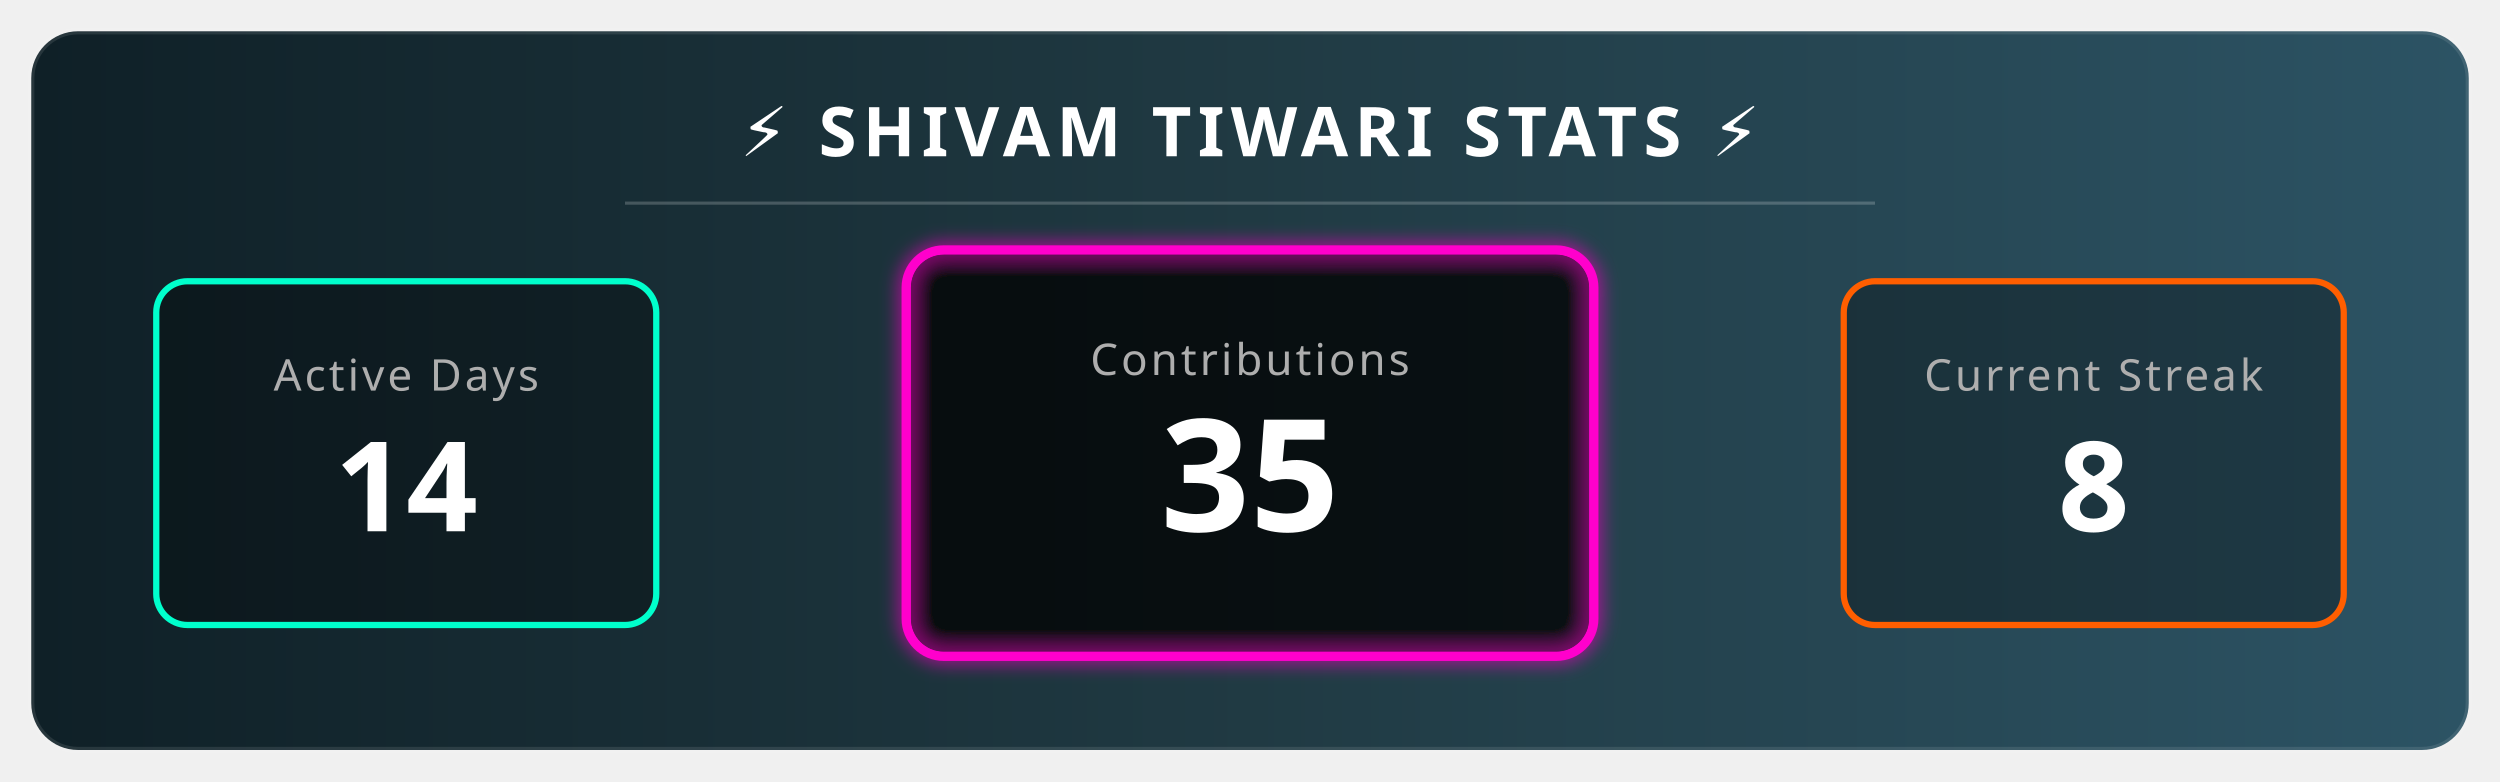
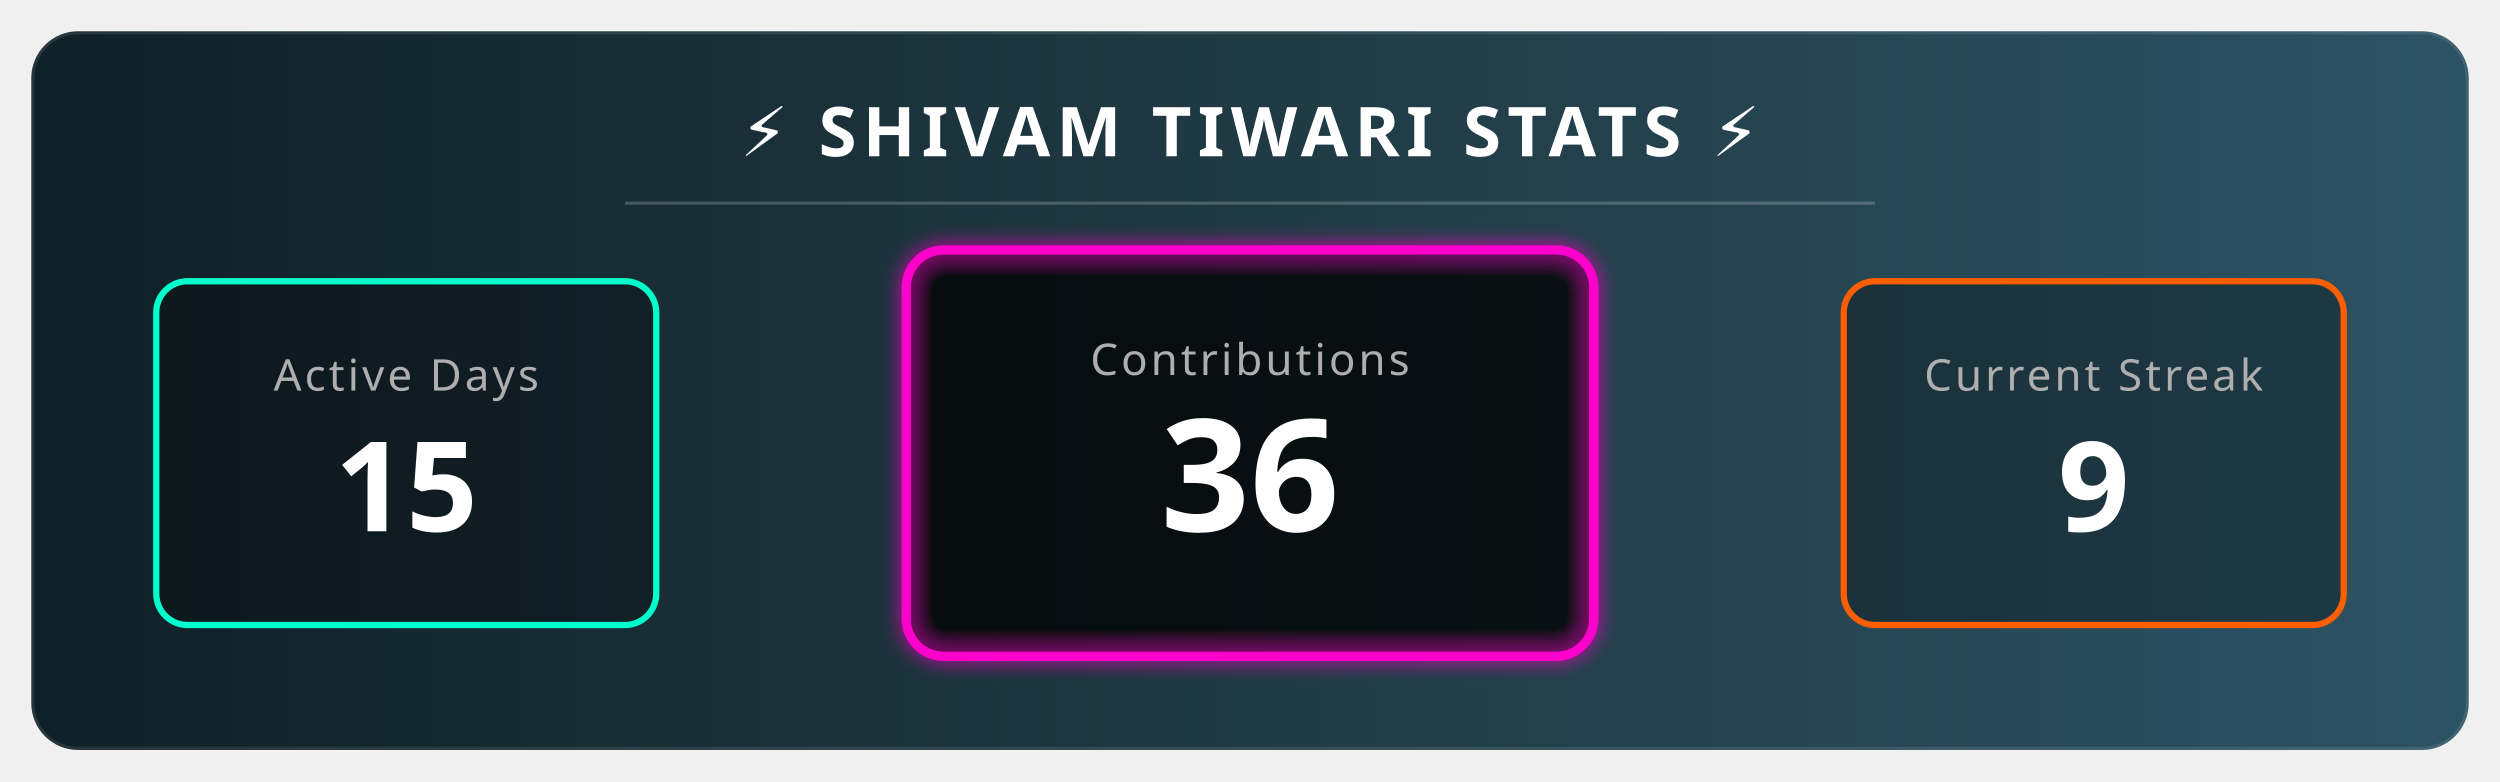
<svg xmlns="http://www.w3.org/2000/svg" width="800" height="250" viewBox="0 0 800 250">
  <defs>
    <linearGradient id="bgGradient" x1="0%" y1="0%" x2="100%" y2="0%">
      <stop offset="0%" style="stop-color:#0f2027;stop-opacity:1" />
      <stop offset="50%" style="stop-color:#203a43;stop-opacity:1" />
      <stop offset="100%" style="stop-color:#2c5364;stop-opacity:1" />
    </linearGradient>
    <filter id="glow" x="-20%" y="-20%" width="140%" height="140%">
      <feGaussianBlur stdDeviation="3" result="blur" />
      <feComposite in="SourceGraphic" in2="blur" operator="over" />
    </filter>
    <style>
        .title { font-family: sans-serif; font-weight: bold; font-size: 22px; fill: white; letter-spacing: 2px; text-transform: uppercase; }
        .stat-label { font-family: sans-serif; font-size: 14px; fill: #aeaeae; text-transform: uppercase; letter-spacing: 1px; }
        .stat-number { font-family: sans-serif; font-weight: 800; font-size: 40px; fill: white; }
        
        /* Animation Classes */
        .fade-in { animation: fadeIn 2s ease-in-out; }
        .pulse { animation: pulse 3s infinite alternate; }
        
        @keyframes fadeIn { from { opacity: 0; } to { opacity: 1; } }
        @keyframes pulse { 0% { transform: scale(1); transform-origin: center; } 100% { transform: scale(1.05); transform-origin: center; } }
      </style>
  </defs>
  <rect x="10" y="10" width="780" height="230" rx="15" fill="url(#bgGradient)" stroke="rgba(255,255,255,0.1)" stroke-width="2" />
  <text x="400" y="50" text-anchor="middle" class="title">⚡ SHIVAM TIWARI STATS ⚡</text>
  <line x1="200" y1="65" x2="600" y2="65" stroke="rgba(255,255,255,0.2)" stroke-width="1" />
  <g transform="translate(50, 90)">
    <rect x="0" y="0" width="160" height="110" rx="10" fill="rgba(0,0,0,0.3)" stroke="#00ffcc" stroke-width="2" />
    <text x="80" y="35" text-anchor="middle" class="stat-label" fill="#00ffcc">Active Days</text>
-     <text x="80" y="80" text-anchor="middle" class="stat-number fade-in">14</text>
+     <text x="80" y="80" text-anchor="middle" class="stat-number fade-in">15</text>
  </g>
  <g transform="translate(290, 80)">
    <rect class="pulse" x="0" y="0" width="220" height="130" rx="12" fill="rgba(0,0,0,0.5)" stroke="#ff00cc" stroke-width="3" filter="url(#glow)" />
    <text x="110" y="40" text-anchor="middle" class="stat-label" fill="#ff00cc">Contributions</text>
-     <text x="110" y="90" text-anchor="middle" class="stat-number fade-in" style="font-size: 50px;">35</text>
+     <text x="110" y="90" text-anchor="middle" class="stat-number fade-in" style="font-size: 50px;">36</text>
  </g>
  <g transform="translate(590, 90)">
    <rect x="0" y="0" width="160" height="110" rx="10" fill="rgba(0,0,0,0.3)" stroke="#ff5e00" stroke-width="2" />
    <text x="80" y="35" text-anchor="middle" class="stat-label" fill="#ff5e00">Current Streak</text>
-     <text x="80" y="80" text-anchor="middle" class="stat-number fade-in">8 </text>
+     <text x="80" y="80" text-anchor="middle" class="stat-number fade-in">9 </text>
  </g>
</svg>
